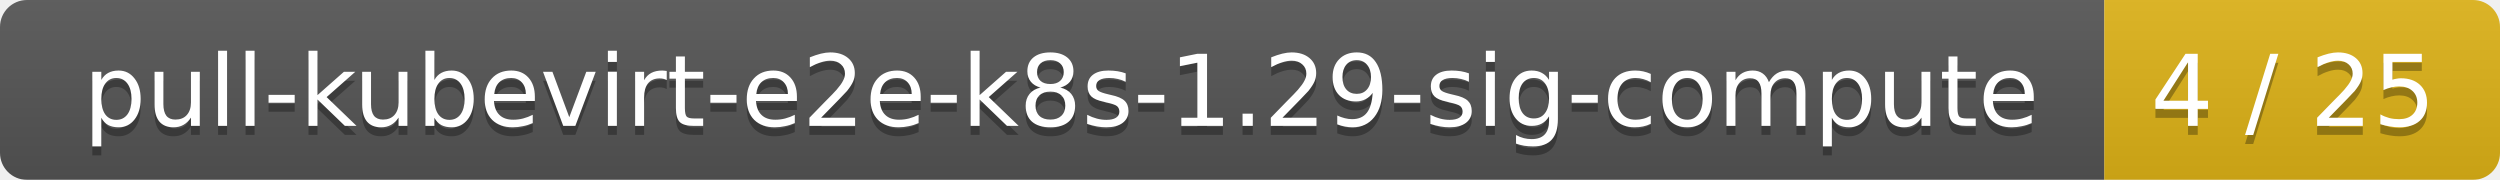
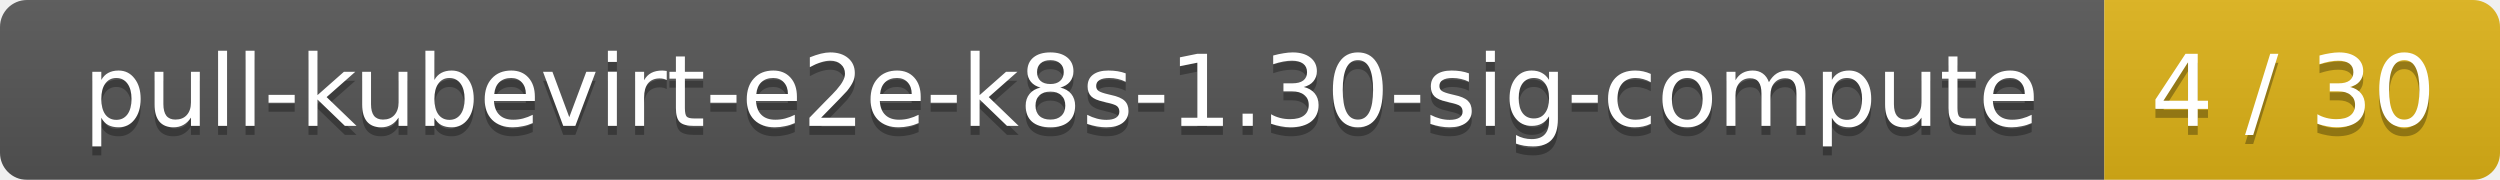
<svg xmlns="http://www.w3.org/2000/svg" width="278" height="20">
  <linearGradient id="smooth" x2="0" y2="100%">
    <stop offset="0" stop-color="#bbb" stop-opacity=".1" />
    <stop offset="1" stop-opacity=".1" />
  </linearGradient>
  <mask id="round">
    <rect width="278" height="20" rx="3" fill="#fff" />
  </mask>
  <g mask="url(#round)">
    <rect width="234" height="20" fill="#555" />
    <rect x="234" width="44" height="20" fill="#dfb317" />
    <rect width="278" height="20" fill="url(#smooth)" />
  </g>
  <g fill="#fff" text-anchor="middle" font-family="DejaVu Sans,Verdana,Geneva,sans-serif" font-size="11">
-     <text x="118" y="15" fill="#010101" fill-opacity=".3">pull-kubevirt-e2e-k8s-1.29-sig-compute</text>
-     <text x="118" y="14">pull-kubevirt-e2e-k8s-1.29-sig-compute</text>
-     <text x="255" y="15" fill="#010101" fill-opacity=".3">4 / 25</text>
-     <text x="255" y="14">4 / 25</text>
+     <text x="118" y="15" fill="#010101" fill-opacity=".3">pull-kubevirt-e2e-k8s-1.30-sig-compute</text>
+     <text x="118" y="14">pull-kubevirt-e2e-k8s-1.30-sig-compute</text>
+     <text x="255" y="15" fill="#010101" fill-opacity=".3">4 / 30</text>
+     <text x="255" y="14">4 / 30</text>
  </g>
</svg>
